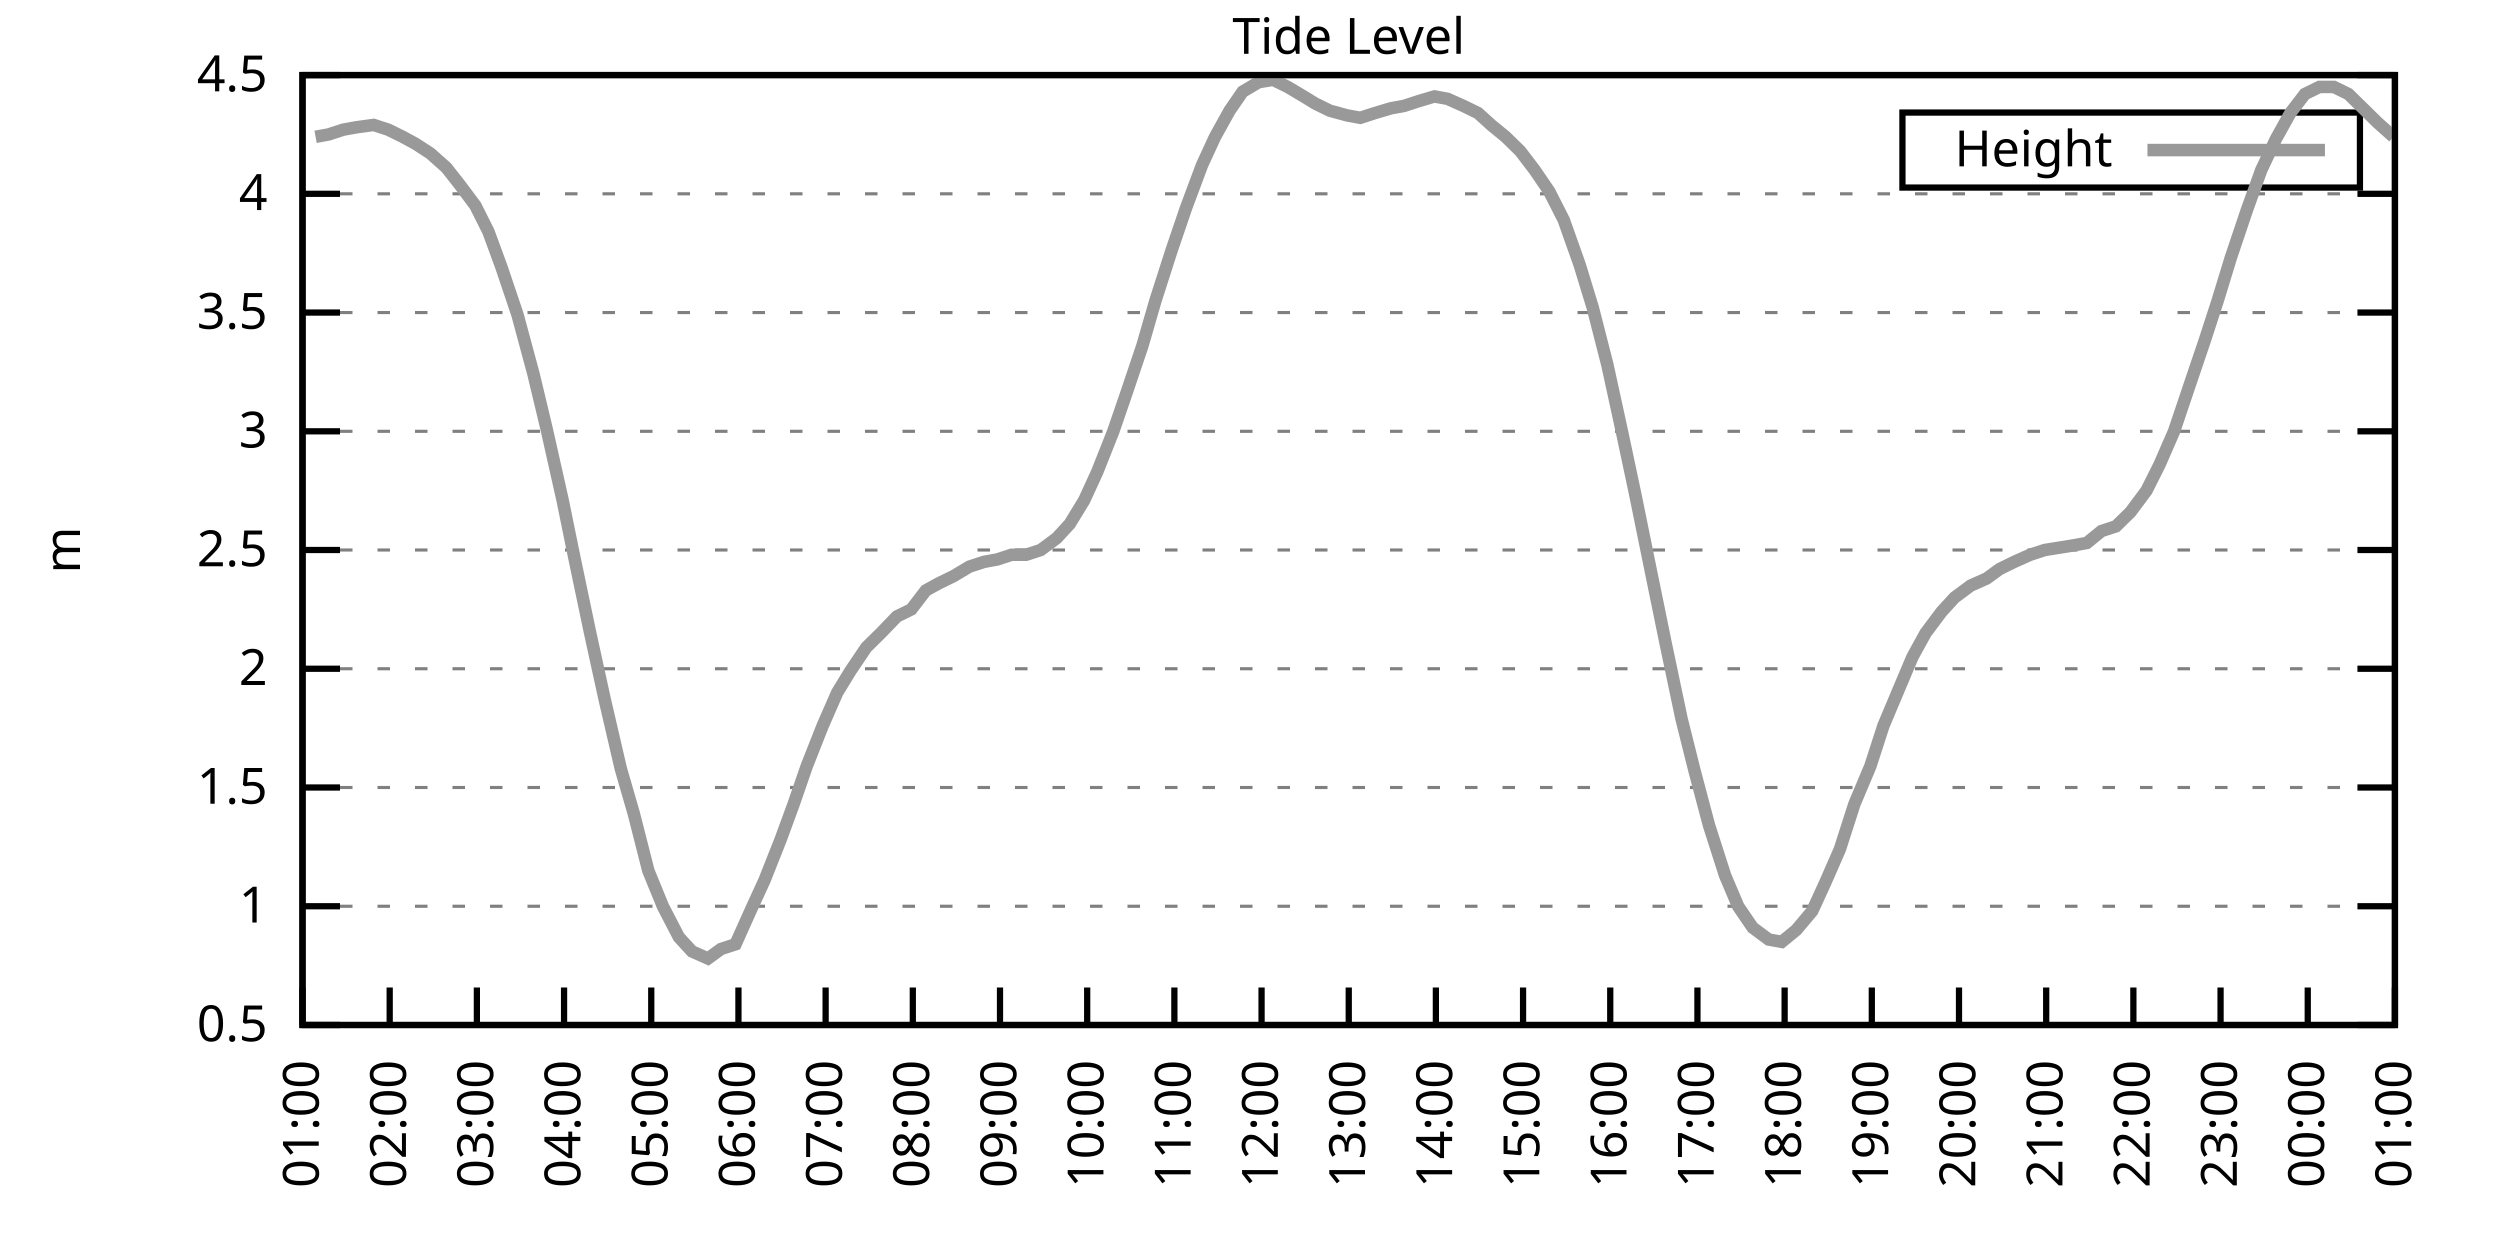
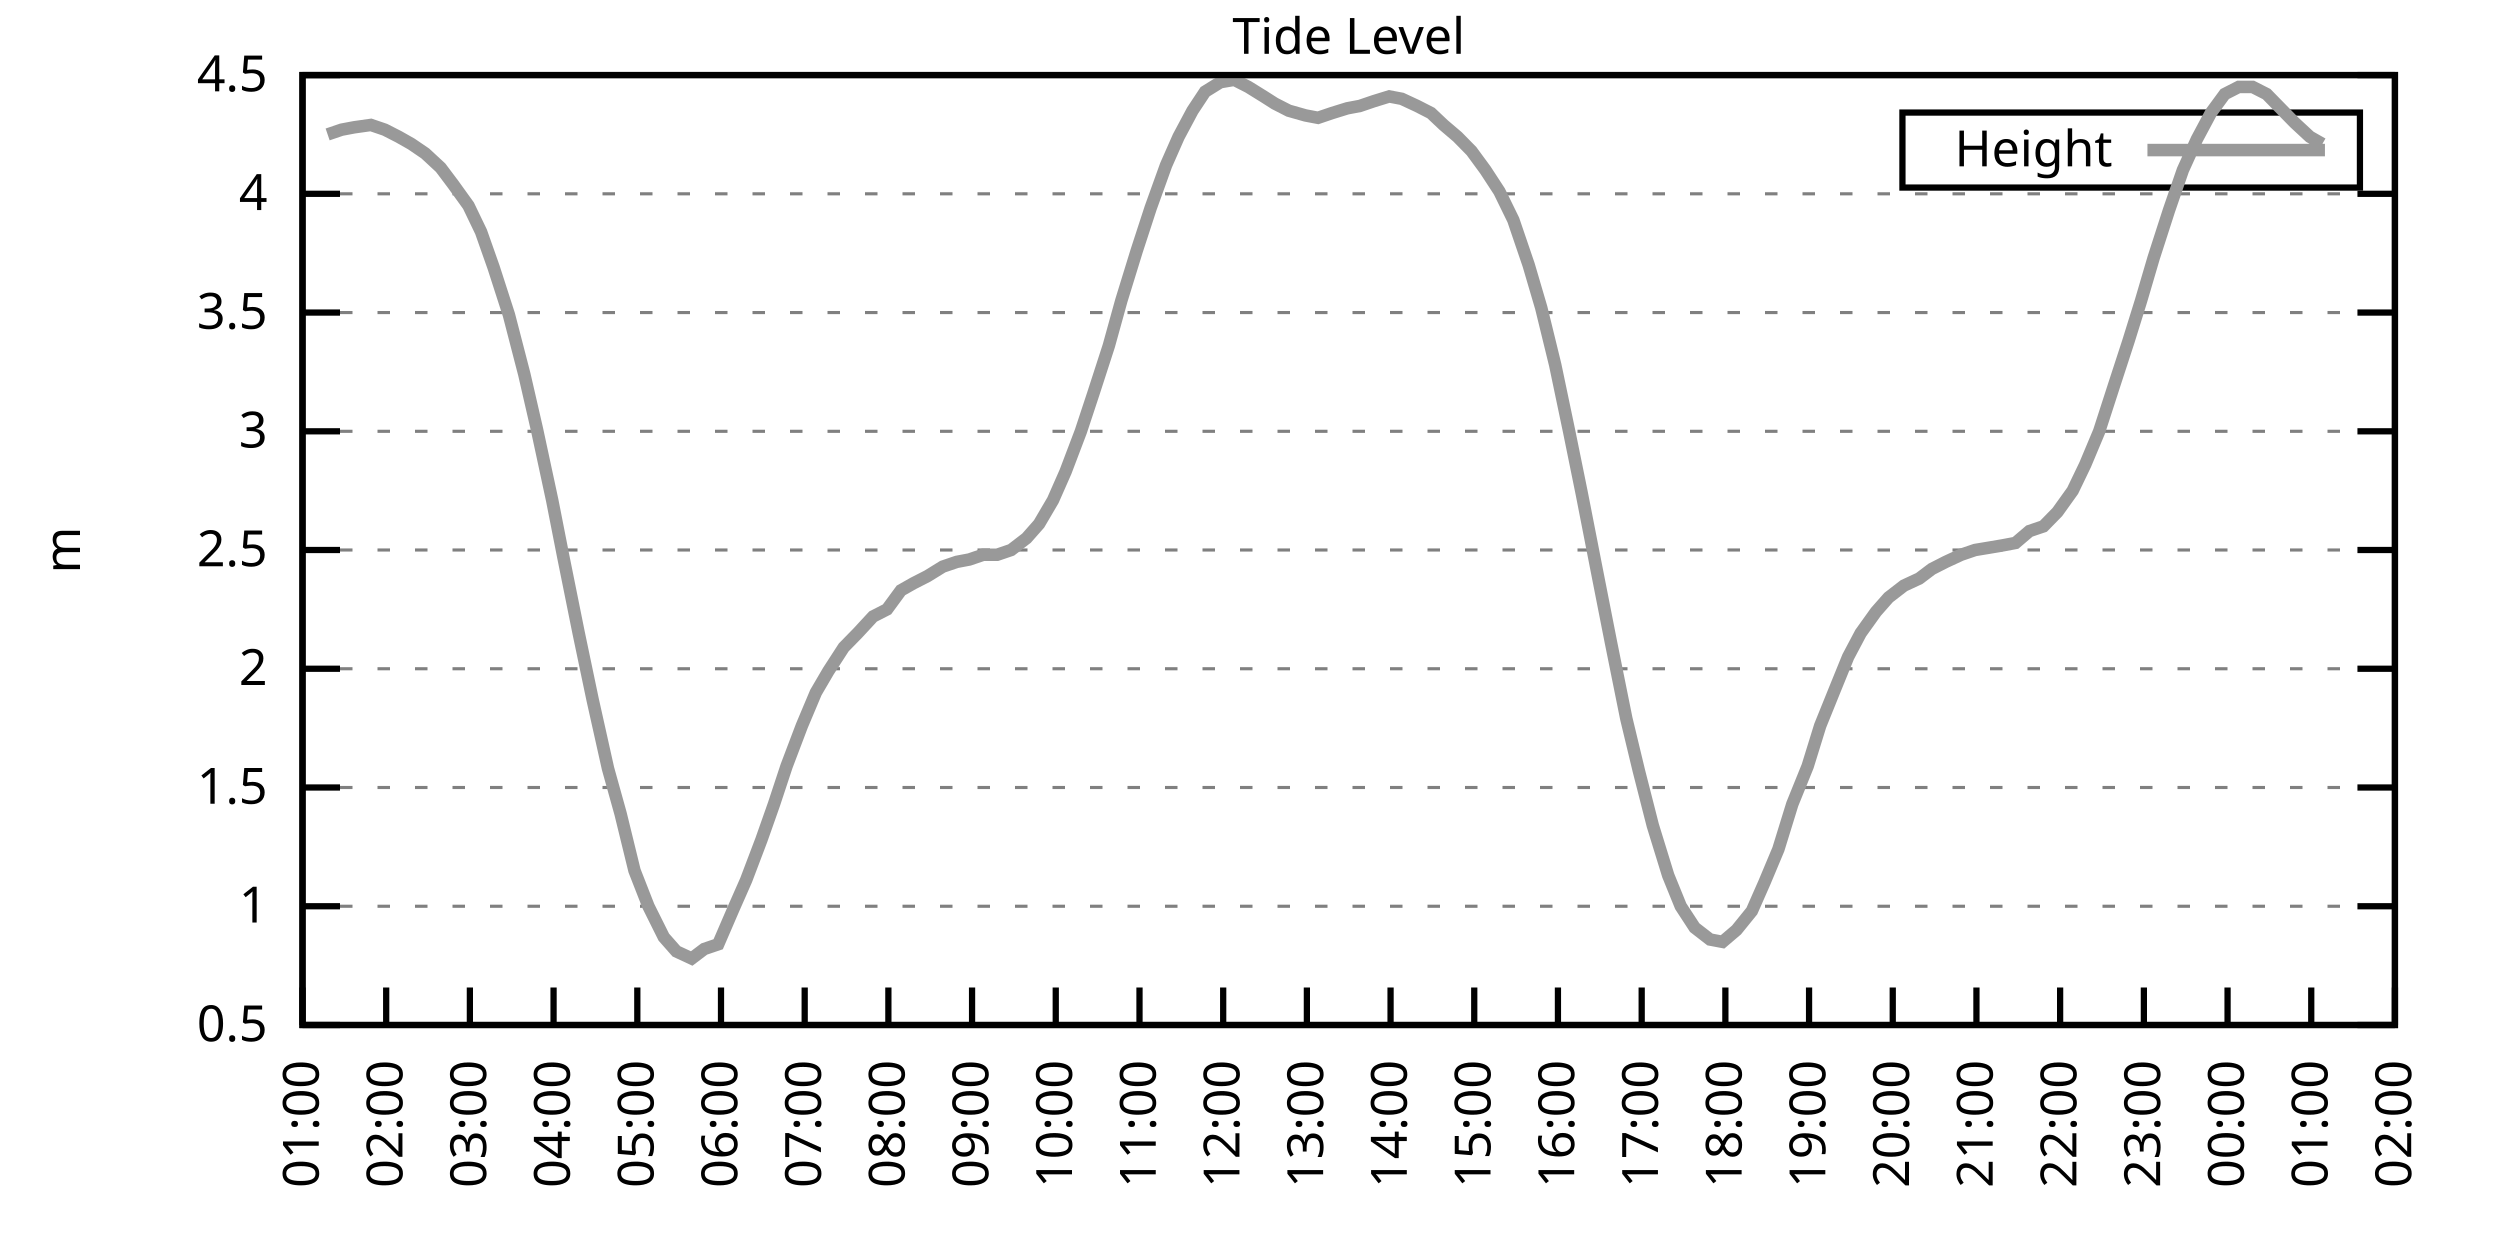
<svg xmlns="http://www.w3.org/2000/svg" xmlns:xlink="http://www.w3.org/1999/xlink" width="400" height="200" viewBox="0 0 400 200">
  <g id="gnuplot_canvas">
    <rect x="0" y="0" width="400" height="200" fill="none" />
    <defs>
      <circle id="gpDot" r="0.5" stroke-width="0.5" stroke="currentColor" />
      <path id="gpPt0" stroke-width="0.333" stroke="currentColor" d="M-1,0 h2 M0,-1 v2" />
      <path id="gpPt1" stroke-width="0.333" stroke="currentColor" d="M-1,-1 L1,1 M1,-1 L-1,1" />
      <path id="gpPt2" stroke-width="0.333" stroke="currentColor" d="M-1,0 L1,0 M0,-1 L0,1 M-1,-1 L1,1 M-1,1 L1,-1" />
      <rect id="gpPt3" stroke-width="0.333" stroke="currentColor" x="-1" y="-1" width="2" height="2" />
      <rect id="gpPt4" stroke-width="0.333" stroke="currentColor" fill="currentColor" x="-1" y="-1" width="2" height="2" />
      <circle id="gpPt5" stroke-width="0.333" stroke="currentColor" cx="0" cy="0" r="1" />
      <use xlink:href="#gpPt5" id="gpPt6" fill="currentColor" stroke="none" />
      <path id="gpPt7" stroke-width="0.333" stroke="currentColor" d="M0,-1.33 L-1.33,0.67 L1.33,0.67 z" />
      <use xlink:href="#gpPt7" id="gpPt8" fill="currentColor" stroke="none" />
      <use xlink:href="#gpPt7" id="gpPt9" stroke="currentColor" transform="rotate(180)" />
      <use xlink:href="#gpPt9" id="gpPt10" fill="currentColor" stroke="none" />
      <use xlink:href="#gpPt3" id="gpPt11" stroke="currentColor" transform="rotate(45)" />
      <use xlink:href="#gpPt11" id="gpPt12" fill="currentColor" stroke="none" />
      <path id="gpPt13" stroke-width="0.333" stroke="currentColor" d="M0,1.330 L1.265,0.411 L0.782,-1.067 L-0.782,-1.076 L-1.265,0.411 z" />
      <use xlink:href="#gpPt13" id="gpPt14" fill="currentColor" stroke="none" />
      <filter id="textbox" filterUnits="objectBoundingBox" x="0" y="0" height="1" width="1">
        <feFlood flood-color="white" flood-opacity="1" result="bgnd" />
        <feComposite in="SourceGraphic" in2="bgnd" operator="atop" />
      </filter>
      <filter id="greybox" filterUnits="objectBoundingBox" x="0" y="0" height="1" width="1">
        <feFlood flood-color="lightgrey" flood-opacity="1" result="grey" />
        <feComposite in="SourceGraphic" in2="grey" operator="atop" />
      </filter>
    </defs>
    <g fill="none" color="white" stroke="currentColor" stroke-width="1.00" stroke-linecap="butt" stroke-linejoin="miter">
</g>
    <g fill="none" color="black" stroke="currentColor" stroke-width="1.00" stroke-linecap="butt" stroke-linejoin="miter">
      <g stroke="none" shape-rendering="crispEdges">
        <polygon fill="rgb(255, 255, 255)" points="48.40,164.00 383.18,164.00 383.18,12.02 48.40,12.02 " />
      </g>
    </g>
    <g fill="none" color="black" stroke="currentColor" stroke-width="1.00" stroke-linecap="butt" stroke-linejoin="miter">
</g>
    <g fill="none" color="black" stroke="black" stroke-width="0.50" stroke-linecap="butt" stroke-linejoin="miter">
</g>
    <g fill="none" color="gray" stroke="currentColor" stroke-width="0.50" stroke-linecap="butt" stroke-linejoin="miter">
      <path stroke="gray" stroke-dasharray="2,4" class="gridline" d="M48.40,164.00 L383.19,164.00  " />
    </g>
    <g fill="none" color="gray" stroke="gray" stroke-width="1.00" stroke-linecap="butt" stroke-linejoin="miter">
</g>
    <g fill="none" color="black" stroke="currentColor" stroke-width="1.00" stroke-linecap="butt" stroke-linejoin="miter">
      <path stroke="black" d="M48.40,164.00 L54.40,164.00 M383.19,164.00 L377.19,164.00  " />
      <g transform="translate(42.80,166.60)" stroke="none" fill="black" font-family="Sans" font-size="8.00" text-anchor="end">
        <text>
          <tspan font-family="Sans"> 0.5</tspan>
        </text>
      </g>
    </g>
    <g fill="none" color="black" stroke="currentColor" stroke-width="1.00" stroke-linecap="butt" stroke-linejoin="miter">
</g>
    <g fill="none" color="black" stroke="black" stroke-width="0.50" stroke-linecap="butt" stroke-linejoin="miter">
</g>
    <g fill="none" color="gray" stroke="currentColor" stroke-width="0.50" stroke-linecap="butt" stroke-linejoin="miter">
      <path stroke="gray" stroke-dasharray="2,4" class="gridline" d="M48.40,145.00 L383.19,145.00  " />
    </g>
    <g fill="none" color="gray" stroke="gray" stroke-width="1.00" stroke-linecap="butt" stroke-linejoin="miter">
</g>
    <g fill="none" color="black" stroke="currentColor" stroke-width="1.00" stroke-linecap="butt" stroke-linejoin="miter">
      <path stroke="black" d="M48.40,145.00 L54.40,145.00 M383.19,145.00 L377.19,145.00  " />
      <g transform="translate(42.80,147.60)" stroke="none" fill="black" font-family="Sans" font-size="8.00" text-anchor="end">
        <text>
          <tspan font-family="Sans"> 1</tspan>
        </text>
      </g>
    </g>
    <g fill="none" color="black" stroke="currentColor" stroke-width="1.00" stroke-linecap="butt" stroke-linejoin="miter">
</g>
    <g fill="none" color="black" stroke="black" stroke-width="0.50" stroke-linecap="butt" stroke-linejoin="miter">
</g>
    <g fill="none" color="gray" stroke="currentColor" stroke-width="0.50" stroke-linecap="butt" stroke-linejoin="miter">
      <path stroke="gray" stroke-dasharray="2,4" class="gridline" d="M48.40,126.00 L383.19,126.00  " />
    </g>
    <g fill="none" color="gray" stroke="gray" stroke-width="1.00" stroke-linecap="butt" stroke-linejoin="miter">
</g>
    <g fill="none" color="black" stroke="currentColor" stroke-width="1.00" stroke-linecap="butt" stroke-linejoin="miter">
      <path stroke="black" d="M48.40,126.00 L54.40,126.00 M383.19,126.00 L377.19,126.00  " />
      <g transform="translate(42.80,128.60)" stroke="none" fill="black" font-family="Sans" font-size="8.00" text-anchor="end">
        <text>
          <tspan font-family="Sans"> 1.5</tspan>
        </text>
      </g>
    </g>
    <g fill="none" color="black" stroke="currentColor" stroke-width="1.00" stroke-linecap="butt" stroke-linejoin="miter">
</g>
    <g fill="none" color="black" stroke="black" stroke-width="0.50" stroke-linecap="butt" stroke-linejoin="miter">
</g>
    <g fill="none" color="gray" stroke="currentColor" stroke-width="0.50" stroke-linecap="butt" stroke-linejoin="miter">
      <path stroke="gray" stroke-dasharray="2,4" class="gridline" d="M48.40,107.00 L383.19,107.00  " />
    </g>
    <g fill="none" color="gray" stroke="gray" stroke-width="1.00" stroke-linecap="butt" stroke-linejoin="miter">
</g>
    <g fill="none" color="black" stroke="currentColor" stroke-width="1.00" stroke-linecap="butt" stroke-linejoin="miter">
      <path stroke="black" d="M48.40,107.00 L54.40,107.00 M383.19,107.00 L377.19,107.00  " />
      <g transform="translate(42.80,109.60)" stroke="none" fill="black" font-family="Sans" font-size="8.00" text-anchor="end">
        <text>
          <tspan font-family="Sans"> 2</tspan>
        </text>
      </g>
    </g>
    <g fill="none" color="black" stroke="currentColor" stroke-width="1.00" stroke-linecap="butt" stroke-linejoin="miter">
</g>
    <g fill="none" color="black" stroke="black" stroke-width="0.50" stroke-linecap="butt" stroke-linejoin="miter">
</g>
    <g fill="none" color="gray" stroke="currentColor" stroke-width="0.50" stroke-linecap="butt" stroke-linejoin="miter">
      <path stroke="gray" stroke-dasharray="2,4" class="gridline" d="M48.40,88.00 L383.19,88.00  " />
    </g>
    <g fill="none" color="gray" stroke="gray" stroke-width="1.00" stroke-linecap="butt" stroke-linejoin="miter">
</g>
    <g fill="none" color="black" stroke="currentColor" stroke-width="1.00" stroke-linecap="butt" stroke-linejoin="miter">
      <path stroke="black" d="M48.40,88.00 L54.40,88.00 M383.19,88.00 L377.19,88.00  " />
      <g transform="translate(42.80,90.60)" stroke="none" fill="black" font-family="Sans" font-size="8.00" text-anchor="end">
        <text>
          <tspan font-family="Sans"> 2.5</tspan>
        </text>
      </g>
    </g>
    <g fill="none" color="black" stroke="currentColor" stroke-width="1.00" stroke-linecap="butt" stroke-linejoin="miter">
</g>
    <g fill="none" color="black" stroke="black" stroke-width="0.50" stroke-linecap="butt" stroke-linejoin="miter">
</g>
    <g fill="none" color="gray" stroke="currentColor" stroke-width="0.50" stroke-linecap="butt" stroke-linejoin="miter">
      <path stroke="gray" stroke-dasharray="2,4" class="gridline" d="M48.40,69.01 L383.19,69.01  " />
    </g>
    <g fill="none" color="gray" stroke="gray" stroke-width="1.00" stroke-linecap="butt" stroke-linejoin="miter">
</g>
    <g fill="none" color="black" stroke="currentColor" stroke-width="1.00" stroke-linecap="butt" stroke-linejoin="miter">
      <path stroke="black" d="M48.40,69.01 L54.40,69.01 M383.19,69.01 L377.19,69.01  " />
      <g transform="translate(42.80,71.61)" stroke="none" fill="black" font-family="Sans" font-size="8.00" text-anchor="end">
        <text>
          <tspan font-family="Sans"> 3</tspan>
        </text>
      </g>
    </g>
    <g fill="none" color="black" stroke="currentColor" stroke-width="1.00" stroke-linecap="butt" stroke-linejoin="miter">
</g>
    <g fill="none" color="black" stroke="black" stroke-width="0.50" stroke-linecap="butt" stroke-linejoin="miter">
</g>
    <g fill="none" color="gray" stroke="currentColor" stroke-width="0.50" stroke-linecap="butt" stroke-linejoin="miter">
      <path stroke="gray" stroke-dasharray="2,4" class="gridline" d="M48.40,50.01 L383.19,50.01  " />
    </g>
    <g fill="none" color="gray" stroke="gray" stroke-width="1.00" stroke-linecap="butt" stroke-linejoin="miter">
</g>
    <g fill="none" color="black" stroke="currentColor" stroke-width="1.00" stroke-linecap="butt" stroke-linejoin="miter">
      <path stroke="black" d="M48.40,50.01 L54.40,50.01 M383.19,50.01 L377.19,50.01  " />
      <g transform="translate(42.80,52.61)" stroke="none" fill="black" font-family="Sans" font-size="8.00" text-anchor="end">
        <text>
          <tspan font-family="Sans"> 3.5</tspan>
        </text>
      </g>
    </g>
    <g fill="none" color="black" stroke="currentColor" stroke-width="1.00" stroke-linecap="butt" stroke-linejoin="miter">
</g>
    <g fill="none" color="black" stroke="black" stroke-width="0.50" stroke-linecap="butt" stroke-linejoin="miter">
</g>
    <g fill="none" color="gray" stroke="currentColor" stroke-width="0.50" stroke-linecap="butt" stroke-linejoin="miter">
      <path stroke="gray" stroke-dasharray="2,4" class="gridline" d="M48.40,31.01 L383.19,31.01  " />
    </g>
    <g fill="none" color="gray" stroke="gray" stroke-width="1.00" stroke-linecap="butt" stroke-linejoin="miter">
</g>
    <g fill="none" color="black" stroke="currentColor" stroke-width="1.00" stroke-linecap="butt" stroke-linejoin="miter">
      <path stroke="black" d="M48.40,31.01 L54.40,31.01 M383.19,31.01 L377.19,31.01  " />
      <g transform="translate(42.80,33.61)" stroke="none" fill="black" font-family="Sans" font-size="8.00" text-anchor="end">
        <text>
          <tspan font-family="Sans"> 4</tspan>
        </text>
      </g>
    </g>
    <g fill="none" color="black" stroke="currentColor" stroke-width="1.00" stroke-linecap="butt" stroke-linejoin="miter">
</g>
    <g fill="none" color="black" stroke="black" stroke-width="0.50" stroke-linecap="butt" stroke-linejoin="miter">
</g>
    <g fill="none" color="gray" stroke="currentColor" stroke-width="0.50" stroke-linecap="butt" stroke-linejoin="miter">
      <path stroke="gray" stroke-dasharray="2,4" class="gridline" d="M48.40,12.01 L383.19,12.01  " />
    </g>
    <g fill="none" color="gray" stroke="gray" stroke-width="1.00" stroke-linecap="butt" stroke-linejoin="miter">
</g>
    <g fill="none" color="black" stroke="currentColor" stroke-width="1.00" stroke-linecap="butt" stroke-linejoin="miter">
      <path stroke="black" d="M48.40,12.01 L54.40,12.01 M383.19,12.01 L377.19,12.01  " />
      <g transform="translate(42.80,14.61)" stroke="none" fill="black" font-family="Sans" font-size="8.00" text-anchor="end">
        <text>
          <tspan font-family="Sans"> 4.5</tspan>
        </text>
      </g>
    </g>
    <g fill="none" color="black" stroke="currentColor" stroke-width="1.00" stroke-linecap="butt" stroke-linejoin="miter">
      <path stroke="black" d="M48.40,164.00 L48.40,158.00  " />
      <g transform="translate(51.00,169.60) rotate(270.00)" stroke="none" fill="black" font-family="Sans" font-size="8.00" text-anchor="end">
        <text>
          <tspan font-family="Sans">01:00</tspan>
        </text>
      </g>
    </g>
    <g fill="none" color="black" stroke="currentColor" stroke-width="1.00" stroke-linecap="butt" stroke-linejoin="miter">
-       <path stroke="black" d="M62.35,164.00 L62.35,158.00  " />
-       <g transform="translate(64.95,169.60) rotate(270.00)" stroke="none" fill="black" font-family="Sans" font-size="8.00" text-anchor="end">
+       <path stroke="black" d="M61.79,164.00 L61.79,158.00  " />
+       <g transform="translate(64.39,169.60) rotate(270.00)" stroke="none" fill="black" font-family="Sans" font-size="8.00" text-anchor="end">
        <text>
          <tspan font-family="Sans">02:00</tspan>
        </text>
      </g>
    </g>
    <g fill="none" color="black" stroke="currentColor" stroke-width="1.00" stroke-linecap="butt" stroke-linejoin="miter">
-       <path stroke="black" d="M76.30,164.00 L76.30,158.00  " />
-       <g transform="translate(78.90,169.60) rotate(270.00)" stroke="none" fill="black" font-family="Sans" font-size="8.00" text-anchor="end">
+       <path stroke="black" d="M75.18,164.00 L75.18,158.00  " />
+       <g transform="translate(77.78,169.60) rotate(270.00)" stroke="none" fill="black" font-family="Sans" font-size="8.00" text-anchor="end">
        <text>
          <tspan font-family="Sans">03:00</tspan>
        </text>
      </g>
    </g>
    <g fill="none" color="black" stroke="currentColor" stroke-width="1.00" stroke-linecap="butt" stroke-linejoin="miter">
-       <path stroke="black" d="M90.25,164.00 L90.25,158.00  " />
-       <g transform="translate(92.85,169.60) rotate(270.00)" stroke="none" fill="black" font-family="Sans" font-size="8.00" text-anchor="end">
+       <path stroke="black" d="M88.57,164.00 L88.57,158.00  " />
+       <g transform="translate(91.17,169.60) rotate(270.00)" stroke="none" fill="black" font-family="Sans" font-size="8.00" text-anchor="end">
        <text>
          <tspan font-family="Sans">04:00</tspan>
        </text>
      </g>
    </g>
    <g fill="none" color="black" stroke="currentColor" stroke-width="1.00" stroke-linecap="butt" stroke-linejoin="miter">
-       <path stroke="black" d="M104.20,164.00 L104.20,158.00  " />
-       <g transform="translate(106.80,169.60) rotate(270.00)" stroke="none" fill="black" font-family="Sans" font-size="8.00" text-anchor="end">
+       <path stroke="black" d="M101.97,164.00 L101.97,158.00  " />
+       <g transform="translate(104.57,169.60) rotate(270.00)" stroke="none" fill="black" font-family="Sans" font-size="8.00" text-anchor="end">
        <text>
          <tspan font-family="Sans">05:00</tspan>
        </text>
      </g>
    </g>
    <g fill="none" color="black" stroke="currentColor" stroke-width="1.00" stroke-linecap="butt" stroke-linejoin="miter">
-       <path stroke="black" d="M118.15,164.00 L118.15,158.00  " />
-       <g transform="translate(120.75,169.60) rotate(270.00)" stroke="none" fill="black" font-family="Sans" font-size="8.00" text-anchor="end">
+       <path stroke="black" d="M115.36,164.00 L115.36,158.00  " />
+       <g transform="translate(117.96,169.60) rotate(270.00)" stroke="none" fill="black" font-family="Sans" font-size="8.00" text-anchor="end">
        <text>
          <tspan font-family="Sans">06:00</tspan>
        </text>
      </g>
    </g>
    <g fill="none" color="black" stroke="currentColor" stroke-width="1.00" stroke-linecap="butt" stroke-linejoin="miter">
-       <path stroke="black" d="M132.10,164.00 L132.10,158.00  " />
-       <g transform="translate(134.70,169.60) rotate(270.00)" stroke="none" fill="black" font-family="Sans" font-size="8.00" text-anchor="end">
+       <path stroke="black" d="M128.75,164.00 L128.75,158.00  " />
+       <g transform="translate(131.35,169.60) rotate(270.00)" stroke="none" fill="black" font-family="Sans" font-size="8.00" text-anchor="end">
        <text>
          <tspan font-family="Sans">07:00</tspan>
        </text>
      </g>
    </g>
    <g fill="none" color="black" stroke="currentColor" stroke-width="1.00" stroke-linecap="butt" stroke-linejoin="miter">
-       <path stroke="black" d="M146.05,164.00 L146.05,158.00  " />
-       <g transform="translate(148.65,169.60) rotate(270.00)" stroke="none" fill="black" font-family="Sans" font-size="8.00" text-anchor="end">
+       <path stroke="black" d="M142.14,164.00 L142.14,158.00  " />
+       <g transform="translate(144.74,169.60) rotate(270.00)" stroke="none" fill="black" font-family="Sans" font-size="8.00" text-anchor="end">
        <text>
          <tspan font-family="Sans">08:00</tspan>
        </text>
      </g>
    </g>
    <g fill="none" color="black" stroke="currentColor" stroke-width="1.00" stroke-linecap="butt" stroke-linejoin="miter">
-       <path stroke="black" d="M160.00,164.00 L160.00,158.00  " />
-       <g transform="translate(162.60,169.60) rotate(270.00)" stroke="none" fill="black" font-family="Sans" font-size="8.00" text-anchor="end">
+       <path stroke="black" d="M155.53,164.00 L155.53,158.00  " />
+       <g transform="translate(158.13,169.60) rotate(270.00)" stroke="none" fill="black" font-family="Sans" font-size="8.00" text-anchor="end">
        <text>
          <tspan font-family="Sans">09:00</tspan>
        </text>
      </g>
    </g>
    <g fill="none" color="black" stroke="currentColor" stroke-width="1.00" stroke-linecap="butt" stroke-linejoin="miter">
-       <path stroke="black" d="M173.95,164.00 L173.95,158.00  " />
-       <g transform="translate(176.55,169.60) rotate(270.00)" stroke="none" fill="black" font-family="Sans" font-size="8.00" text-anchor="end">
+       <path stroke="black" d="M168.92,164.00 L168.92,158.00  " />
+       <g transform="translate(171.52,169.60) rotate(270.00)" stroke="none" fill="black" font-family="Sans" font-size="8.00" text-anchor="end">
        <text>
          <tspan font-family="Sans">10:00</tspan>
        </text>
      </g>
    </g>
    <g fill="none" color="black" stroke="currentColor" stroke-width="1.00" stroke-linecap="butt" stroke-linejoin="miter">
-       <path stroke="black" d="M187.90,164.00 L187.90,158.00  " />
-       <g transform="translate(190.50,169.60) rotate(270.00)" stroke="none" fill="black" font-family="Sans" font-size="8.00" text-anchor="end">
+       <path stroke="black" d="M182.32,164.00 L182.32,158.00  " />
+       <g transform="translate(184.92,169.60) rotate(270.00)" stroke="none" fill="black" font-family="Sans" font-size="8.00" text-anchor="end">
        <text>
          <tspan font-family="Sans">11:00</tspan>
        </text>
      </g>
    </g>
    <g fill="none" color="black" stroke="currentColor" stroke-width="1.00" stroke-linecap="butt" stroke-linejoin="miter">
-       <path stroke="black" d="M201.85,164.00 L201.85,158.00  " />
-       <g transform="translate(204.45,169.60) rotate(270.00)" stroke="none" fill="black" font-family="Sans" font-size="8.00" text-anchor="end">
+       <path stroke="black" d="M195.71,164.00 L195.71,158.00  " />
+       <g transform="translate(198.31,169.60) rotate(270.00)" stroke="none" fill="black" font-family="Sans" font-size="8.00" text-anchor="end">
        <text>
          <tspan font-family="Sans">12:00</tspan>
        </text>
      </g>
    </g>
    <g fill="none" color="black" stroke="currentColor" stroke-width="1.00" stroke-linecap="butt" stroke-linejoin="miter">
-       <path stroke="black" d="M215.80,164.00 L215.80,158.00  " />
-       <g transform="translate(218.40,169.60) rotate(270.00)" stroke="none" fill="black" font-family="Sans" font-size="8.00" text-anchor="end">
+       <path stroke="black" d="M209.10,164.00 L209.10,158.00  " />
+       <g transform="translate(211.70,169.60) rotate(270.00)" stroke="none" fill="black" font-family="Sans" font-size="8.00" text-anchor="end">
        <text>
          <tspan font-family="Sans">13:00</tspan>
        </text>
      </g>
    </g>
    <g fill="none" color="black" stroke="currentColor" stroke-width="1.00" stroke-linecap="butt" stroke-linejoin="miter">
-       <path stroke="black" d="M229.74,164.00 L229.74,158.00  " />
-       <g transform="translate(232.34,169.60) rotate(270.00)" stroke="none" fill="black" font-family="Sans" font-size="8.00" text-anchor="end">
+       <path stroke="black" d="M222.49,164.00 L222.49,158.00  " />
+       <g transform="translate(225.09,169.60) rotate(270.00)" stroke="none" fill="black" font-family="Sans" font-size="8.00" text-anchor="end">
        <text>
          <tspan font-family="Sans">14:00</tspan>
        </text>
      </g>
    </g>
    <g fill="none" color="black" stroke="currentColor" stroke-width="1.00" stroke-linecap="butt" stroke-linejoin="miter">
-       <path stroke="black" d="M243.69,164.00 L243.69,158.00  " />
-       <g transform="translate(246.29,169.60) rotate(270.00)" stroke="none" fill="black" font-family="Sans" font-size="8.00" text-anchor="end">
+       <path stroke="black" d="M235.88,164.00 L235.88,158.00  " />
+       <g transform="translate(238.48,169.60) rotate(270.00)" stroke="none" fill="black" font-family="Sans" font-size="8.00" text-anchor="end">
        <text>
          <tspan font-family="Sans">15:00</tspan>
        </text>
      </g>
    </g>
    <g fill="none" color="black" stroke="currentColor" stroke-width="1.00" stroke-linecap="butt" stroke-linejoin="miter">
-       <path stroke="black" d="M257.64,164.00 L257.64,158.00  " />
-       <g transform="translate(260.24,169.60) rotate(270.00)" stroke="none" fill="black" font-family="Sans" font-size="8.00" text-anchor="end">
+       <path stroke="black" d="M249.27,164.00 L249.27,158.00  " />
+       <g transform="translate(251.87,169.60) rotate(270.00)" stroke="none" fill="black" font-family="Sans" font-size="8.00" text-anchor="end">
        <text>
          <tspan font-family="Sans">16:00</tspan>
        </text>
      </g>
    </g>
    <g fill="none" color="black" stroke="currentColor" stroke-width="1.00" stroke-linecap="butt" stroke-linejoin="miter">
-       <path stroke="black" d="M271.59,164.00 L271.59,158.00  " />
-       <g transform="translate(274.19,169.60) rotate(270.00)" stroke="none" fill="black" font-family="Sans" font-size="8.00" text-anchor="end">
+       <path stroke="black" d="M262.67,164.00 L262.67,158.00  " />
+       <g transform="translate(265.27,169.60) rotate(270.00)" stroke="none" fill="black" font-family="Sans" font-size="8.00" text-anchor="end">
        <text>
          <tspan font-family="Sans">17:00</tspan>
        </text>
      </g>
    </g>
    <g fill="none" color="black" stroke="currentColor" stroke-width="1.00" stroke-linecap="butt" stroke-linejoin="miter">
-       <path stroke="black" d="M285.54,164.00 L285.54,158.00  " />
-       <g transform="translate(288.14,169.60) rotate(270.00)" stroke="none" fill="black" font-family="Sans" font-size="8.00" text-anchor="end">
+       <path stroke="black" d="M276.06,164.00 L276.06,158.00  " />
+       <g transform="translate(278.66,169.60) rotate(270.00)" stroke="none" fill="black" font-family="Sans" font-size="8.00" text-anchor="end">
        <text>
          <tspan font-family="Sans">18:00</tspan>
        </text>
      </g>
    </g>
    <g fill="none" color="black" stroke="currentColor" stroke-width="1.00" stroke-linecap="butt" stroke-linejoin="miter">
-       <path stroke="black" d="M299.49,164.00 L299.49,158.00  " />
-       <g transform="translate(302.09,169.60) rotate(270.00)" stroke="none" fill="black" font-family="Sans" font-size="8.00" text-anchor="end">
+       <path stroke="black" d="M289.45,164.00 L289.45,158.00  " />
+       <g transform="translate(292.05,169.60) rotate(270.00)" stroke="none" fill="black" font-family="Sans" font-size="8.00" text-anchor="end">
        <text>
          <tspan font-family="Sans">19:00</tspan>
        </text>
      </g>
    </g>
    <g fill="none" color="black" stroke="currentColor" stroke-width="1.00" stroke-linecap="butt" stroke-linejoin="miter">
-       <path stroke="black" d="M313.44,164.00 L313.44,158.00  " />
-       <g transform="translate(316.04,169.60) rotate(270.00)" stroke="none" fill="black" font-family="Sans" font-size="8.00" text-anchor="end">
+       <path stroke="black" d="M302.84,164.00 L302.84,158.00  " />
+       <g transform="translate(305.44,169.60) rotate(270.00)" stroke="none" fill="black" font-family="Sans" font-size="8.00" text-anchor="end">
        <text>
          <tspan font-family="Sans">20:00</tspan>
        </text>
      </g>
    </g>
    <g fill="none" color="black" stroke="currentColor" stroke-width="1.00" stroke-linecap="butt" stroke-linejoin="miter">
-       <path stroke="black" d="M327.39,164.00 L327.39,158.00  " />
-       <g transform="translate(329.99,169.60) rotate(270.00)" stroke="none" fill="black" font-family="Sans" font-size="8.00" text-anchor="end">
+       <path stroke="black" d="M316.23,164.00 L316.23,158.00  " />
+       <g transform="translate(318.83,169.60) rotate(270.00)" stroke="none" fill="black" font-family="Sans" font-size="8.00" text-anchor="end">
        <text>
          <tspan font-family="Sans">21:00</tspan>
        </text>
      </g>
    </g>
    <g fill="none" color="black" stroke="currentColor" stroke-width="1.00" stroke-linecap="butt" stroke-linejoin="miter">
-       <path stroke="black" d="M341.34,164.00 L341.34,158.00  " />
-       <g transform="translate(343.94,169.60) rotate(270.00)" stroke="none" fill="black" font-family="Sans" font-size="8.00" text-anchor="end">
+       <path stroke="black" d="M329.62,164.00 L329.62,158.00  " />
+       <g transform="translate(332.22,169.60) rotate(270.00)" stroke="none" fill="black" font-family="Sans" font-size="8.00" text-anchor="end">
        <text>
          <tspan font-family="Sans">22:00</tspan>
        </text>
      </g>
    </g>
    <g fill="none" color="black" stroke="currentColor" stroke-width="1.00" stroke-linecap="butt" stroke-linejoin="miter">
-       <path stroke="black" d="M355.29,164.00 L355.29,158.00  " />
-       <g transform="translate(357.89,169.60) rotate(270.00)" stroke="none" fill="black" font-family="Sans" font-size="8.00" text-anchor="end">
+       <path stroke="black" d="M343.02,164.00 L343.02,158.00  " />
+       <g transform="translate(345.62,169.60) rotate(270.00)" stroke="none" fill="black" font-family="Sans" font-size="8.00" text-anchor="end">
        <text>
          <tspan font-family="Sans">23:00</tspan>
        </text>
      </g>
    </g>
    <g fill="none" color="black" stroke="currentColor" stroke-width="1.00" stroke-linecap="butt" stroke-linejoin="miter">
-       <path stroke="black" d="M369.24,164.00 L369.24,158.00  " />
-       <g transform="translate(371.84,169.60) rotate(270.00)" stroke="none" fill="black" font-family="Sans" font-size="8.00" text-anchor="end">
+       <path stroke="black" d="M356.41,164.00 L356.41,158.00  " />
+       <g transform="translate(359.01,169.60) rotate(270.00)" stroke="none" fill="black" font-family="Sans" font-size="8.00" text-anchor="end">
        <text>
          <tspan font-family="Sans">00:00</tspan>
+         </text>
+       </g>
+     </g>
+     <g fill="none" color="black" stroke="currentColor" stroke-width="1.00" stroke-linecap="butt" stroke-linejoin="miter">
+       <path stroke="black" d="M369.80,164.00 L369.80,158.00  " />
+       <g transform="translate(372.40,169.60) rotate(270.00)" stroke="none" fill="black" font-family="Sans" font-size="8.00" text-anchor="end">
+         <text>
+           <tspan font-family="Sans">01:00</tspan>
        </text>
      </g>
    </g>
    <g fill="none" color="black" stroke="currentColor" stroke-width="1.00" stroke-linecap="butt" stroke-linejoin="miter">
      <path stroke="black" d="M383.19,164.00 L383.19,158.00  " />
      <g transform="translate(385.79,169.60) rotate(270.00)" stroke="none" fill="black" font-family="Sans" font-size="8.00" text-anchor="end">
        <text>
-           <tspan font-family="Sans">01:00</tspan>
+           <tspan font-family="Sans">02:00</tspan>
        </text>
      </g>
    </g>
    <g fill="none" color="black" stroke="currentColor" stroke-width="1.00" stroke-linecap="butt" stroke-linejoin="miter">
</g>
    <g fill="none" color="black" stroke="currentColor" stroke-width="1.00" stroke-linecap="butt" stroke-linejoin="miter">
      <path stroke="black" d="M48.40,12.01 L48.40,164.00 L383.19,164.00 L383.19,12.01 L48.40,12.01 Z  " />
    </g>
    <g fill="none" color="black" stroke="currentColor" stroke-width="1.00" stroke-linecap="butt" stroke-linejoin="miter">
</g>
    <g fill="none" color="black" stroke="currentColor" stroke-width="1.00" stroke-linecap="butt" stroke-linejoin="miter">
      <path stroke="black" d="M304.39,30.01 L304.39,18.01 L377.59,18.01 L377.59,30.01 L304.39,30.01 Z  " />
    </g>
    <g id="Tide_level_plot_1">
      <g fill="none" color="white" stroke="black" stroke-width="2.00" stroke-linecap="butt" stroke-linejoin="miter">
</g>
      <g fill="none" color="black" stroke="currentColor" stroke-width="2.00" stroke-linecap="butt" stroke-linejoin="miter">
        <g transform="translate(337.99,26.61)" stroke="none" fill="black" font-family="Sans" font-size="8.00" text-anchor="end">
          <text>
            <tspan font-family="Sans">Height</tspan>
          </text>
        </g>
      </g>
      <g fill="none" color="black" stroke="currentColor" stroke-width="2.00" stroke-linecap="butt" stroke-linejoin="miter">
-         <path stroke="rgb(153, 153, 153)" d="M343.59,24.01 L371.99,24.01 M50.49,21.89 L52.58,21.51 L54.91,20.75 L57.00,20.37 L59.79,19.99 L62.12,20.75   L64.44,21.89 L66.53,23.03 L68.86,24.55 L71.42,26.83 L73.51,29.49 L76.07,32.91 L78.16,37.09 L80.25,42.79   L82.81,50.39 L85.37,59.89 L87.46,68.63 L90.02,80.03 L91.88,89.14 L94.43,101.30 L96.76,111.94 L99.32,122.96   L101.41,130.18 L103.73,139.30 L106.06,145.00 L108.62,149.94 L110.71,152.22 L113.27,153.36 L115.36,151.84 L117.68,151.08   L120.24,145.38 L122.33,140.82 L124.89,134.36 L126.98,128.66 L129.08,122.58 L131.63,116.12 L133.96,110.80 L136.05,107.38   L138.61,103.58 L140.93,101.30 L143.49,98.64 L145.81,97.50 L148.14,94.46 L150.23,93.32 L152.56,92.18 L155.11,90.66   L157.44,89.90 L159.53,89.52 L161.86,88.76 L164.18,88.76 L166.51,88.00 L169.06,86.11 L171.16,83.83 L173.48,80.03   L175.57,75.47 L178.13,69.01 L180.22,62.93 L182.78,55.33 L184.87,48.11 L187.43,40.13 L189.76,33.29 L192.31,26.45   L194.41,21.89 L196.73,17.71 L198.82,14.67 L201.38,13.15 L203.71,12.77 L206.03,13.91 L208.59,15.43 L210.45,16.57   L212.77,17.71 L215.56,18.47 L217.65,18.85 L219.98,18.09 L222.54,17.33 L224.63,16.95 L226.95,16.19 L229.51,15.43   L231.60,15.81 L234.16,16.95 L236.49,18.09 L238.58,19.99 L240.90,21.89 L243.23,24.17 L245.55,27.21 L247.88,30.63   L250.20,35.19 L252.76,42.41 L254.85,49.25 L257.18,58.37 L259.50,69.01 L261.60,78.89 L264.15,91.42 L266.48,102.82   L269.04,114.98 L271.13,123.34 L273.45,132.08 L276.01,140.06 L278.10,145.00 L280.43,148.42 L282.99,150.32 L285.08,150.70   L287.40,148.80 L289.96,145.76 L292.05,141.20 L294.38,135.88 L296.70,128.66 L299.26,122.58 L301.35,116.12 L303.91,110.04   L306.00,105.10 L308.09,101.30 L310.65,97.88 L312.74,95.60 L315.30,93.70 L317.86,92.56 L319.95,91.04 L322.28,89.90   L324.83,88.76 L327.16,88.00 L329.48,87.63 L331.81,87.25 L333.90,86.87 L336.23,84.97 L338.55,84.21 L340.88,81.93   L343.43,78.51 L345.53,74.33 L347.85,69.01 L350.41,61.41 L352.73,54.57 L354.83,48.11 L356.92,41.27 L359.48,33.67   L361.80,27.21 L364.13,22.27 L366.45,18.09 L368.78,15.05 L371.10,13.91 L373.43,13.91 L375.75,15.05 L378.08,17.33   L380.40,19.61 L382.96,21.89  " />
+         <path stroke="rgb(153, 153, 153)" d="M343.59,24.01 L371.99,24.01 M52.42,21.51 L54.65,20.75 L56.66,20.37 L59.34,19.99 L61.57,20.75 L63.80,21.89   L65.81,23.03 L68.04,24.55 L70.50,26.83 L72.50,29.49 L74.96,32.91 L76.97,37.09 L78.98,42.79 L81.43,50.39   L83.89,59.89 L85.90,68.63 L88.35,80.03 L90.14,89.14 L92.59,101.30 L94.82,111.94 L97.28,122.96 L99.29,130.18   L101.52,139.30 L103.75,145.00 L106.21,149.94 L108.22,152.22 L110.67,153.36 L112.68,151.84 L114.91,151.08 L117.37,145.38   L119.38,140.82 L121.83,134.36 L123.84,128.66 L125.85,122.58 L128.30,116.12 L130.54,110.80 L132.54,107.38 L135.00,103.58   L137.23,101.30 L139.69,98.64 L141.92,97.50 L144.15,94.46 L146.16,93.32 L148.39,92.18 L150.85,90.66 L153.08,89.90   L155.09,89.52 L157.32,88.76 L159.55,88.76 L161.78,88.00 L164.24,86.11 L166.25,83.83 L168.48,80.03 L170.49,75.47   L172.94,69.01 L174.95,62.93 L177.41,55.33 L179.41,48.11 L181.87,40.13 L184.10,33.29 L186.56,26.45 L188.57,21.89   L190.80,17.71 L192.81,14.67 L195.26,13.15 L197.49,12.77 L199.73,13.91 L202.18,15.43 L203.97,16.57 L206.20,17.71   L208.88,18.47 L210.88,18.85 L213.12,18.09 L215.57,17.33 L217.58,16.95 L219.81,16.19 L222.27,15.43 L224.28,15.81   L226.73,16.95 L228.96,18.09 L230.97,19.99 L233.20,21.89 L235.44,24.17 L237.67,27.21 L239.90,30.63 L242.13,35.19   L244.59,42.41 L246.60,49.25 L248.83,58.37 L251.06,69.01 L253.07,78.89 L255.52,91.42 L257.76,102.82 L260.21,114.98   L262.22,123.34 L264.45,132.08 L266.91,140.06 L268.92,145.00 L271.15,148.42 L273.60,150.32 L275.61,150.70 L277.84,148.80   L280.30,145.76 L282.31,141.20 L284.54,135.88 L286.77,128.66 L289.23,122.58 L291.23,116.12 L293.69,110.04 L295.70,105.10   L297.71,101.30 L300.16,97.88 L302.17,95.60 L304.63,93.70 L307.08,92.56 L309.09,91.04 L311.32,89.90 L313.78,88.76   L316.01,88.00 L318.24,87.63 L320.47,87.25 L322.48,86.87 L324.71,84.97 L326.95,84.21 L329.18,81.93 L331.63,78.51   L333.64,74.33 L335.87,69.01 L338.33,61.41 L340.56,54.57 L342.57,48.11 L344.58,41.27 L347.03,33.67 L349.26,27.21   L351.50,22.27 L353.73,18.09 L355.96,15.05 L358.19,13.91 L360.42,13.91 L362.66,15.05 L364.89,17.33 L367.12,19.61   L369.58,21.89 L371.58,23.03  " />
      </g>
    </g>
    <g fill="none" color="black" stroke="currentColor" stroke-width="2.00" stroke-linecap="butt" stroke-linejoin="miter">
</g>
    <g fill="none" color="black" stroke="black" stroke-width="1.00" stroke-linecap="butt" stroke-linejoin="miter">
</g>
    <g fill="none" color="black" stroke="currentColor" stroke-width="1.00" stroke-linecap="butt" stroke-linejoin="miter">
      <path stroke="black" d="M48.40,12.01 L48.40,164.00 L383.19,164.00 L383.19,12.01 L48.40,12.01 Z  " />
      <g transform="translate(12.80,88.01) rotate(270.00)" stroke="none" fill="black" font-family="Sans" font-size="8.00" text-anchor="middle">
        <text>
          <tspan font-family="Sans">m</tspan>
        </text>
      </g>
    </g>
    <g fill="none" color="black" stroke="currentColor" stroke-width="1.00" stroke-linecap="butt" stroke-linejoin="miter">
</g>
    <g fill="none" color="black" stroke="currentColor" stroke-width="1.00" stroke-linecap="butt" stroke-linejoin="miter">
      <g transform="translate(215.79,8.61)" stroke="none" fill="black" font-family="Sans" font-size="8.00" text-anchor="middle">
        <text>
          <tspan font-family="Sans">Tide Level</tspan>
        </text>
      </g>
    </g>
    <g fill="none" color="black" stroke="currentColor" stroke-width="1.00" stroke-linecap="butt" stroke-linejoin="miter">
</g>
  </g>
</svg>
